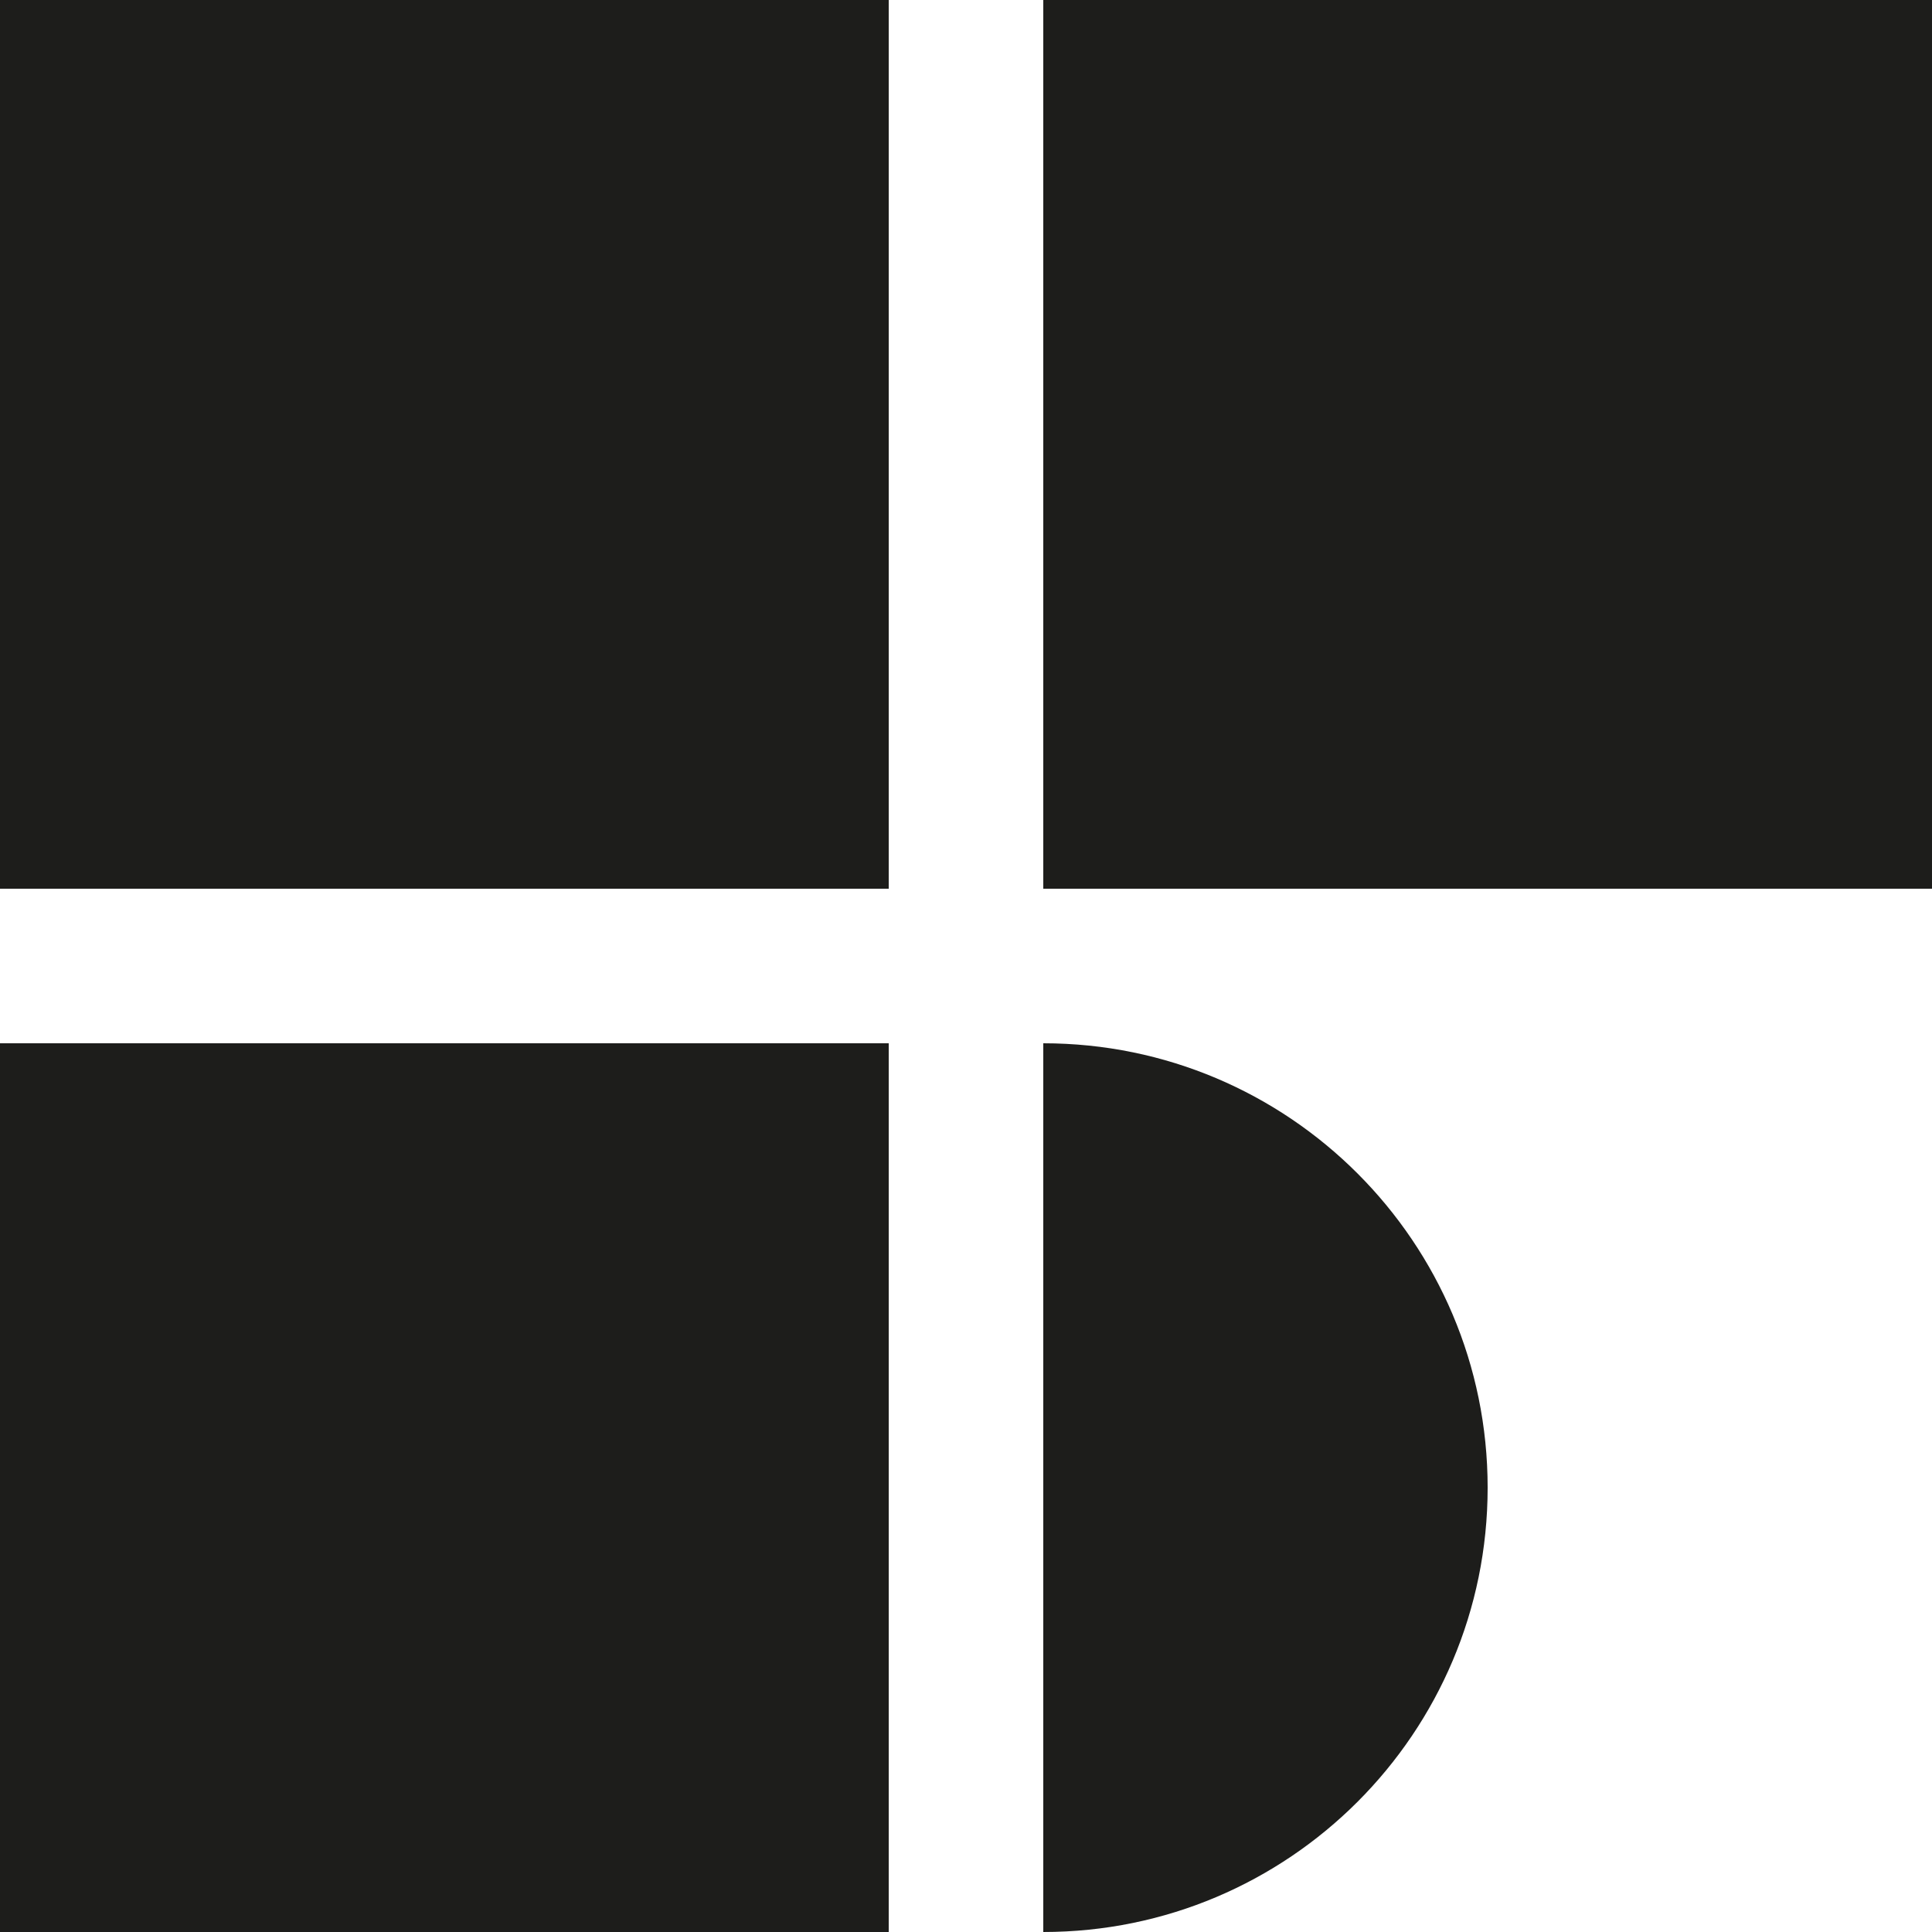
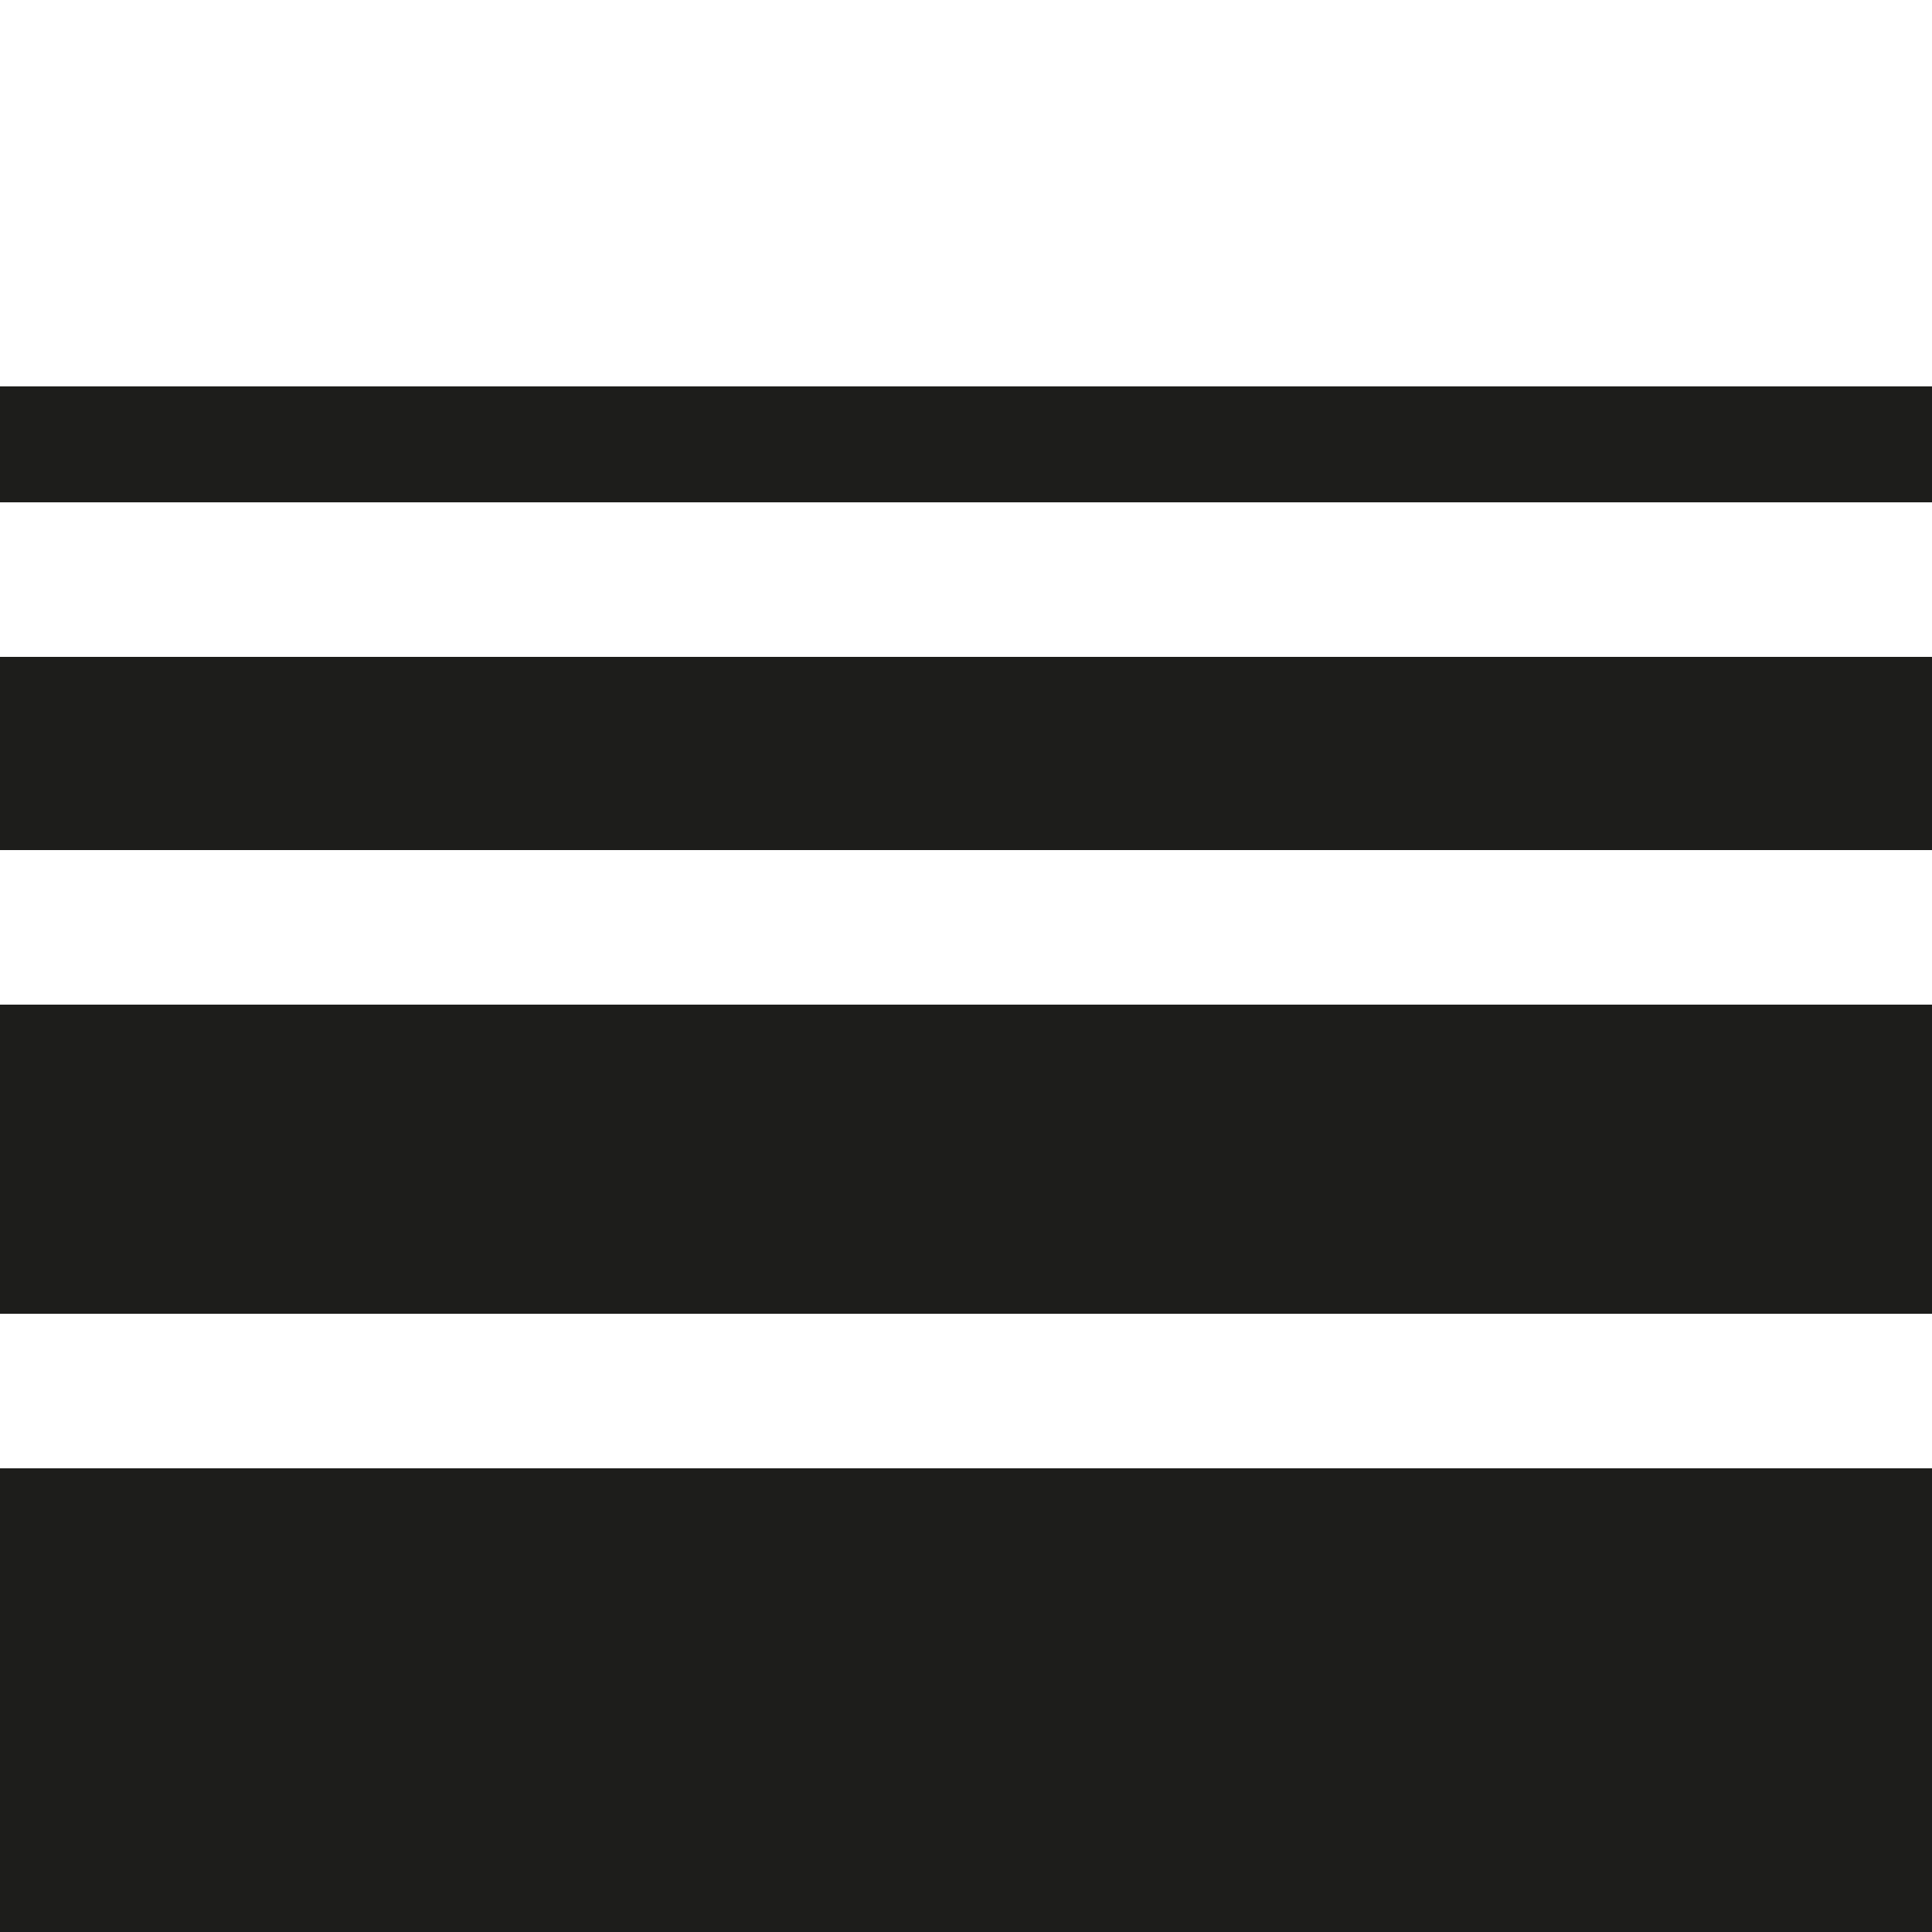
<svg xmlns="http://www.w3.org/2000/svg" viewBox="0 0 100 100">
-   <path fill="#1d1d1b" fill-rule="evenodd" d="M0,0H46V46H0Z M54,0H100V46H54Z M0,54H46V100H0Z M54,100 L54,54 A23,23 0 0 1 54,100 Z" />
+   <path fill="#1d1d1b" fill-rule="evenodd" d="M0,76H100V100H0Z M0,52H100V68H0Z M0,34H100V44H0Z M0,20H100V26H0Z" />
</svg>
